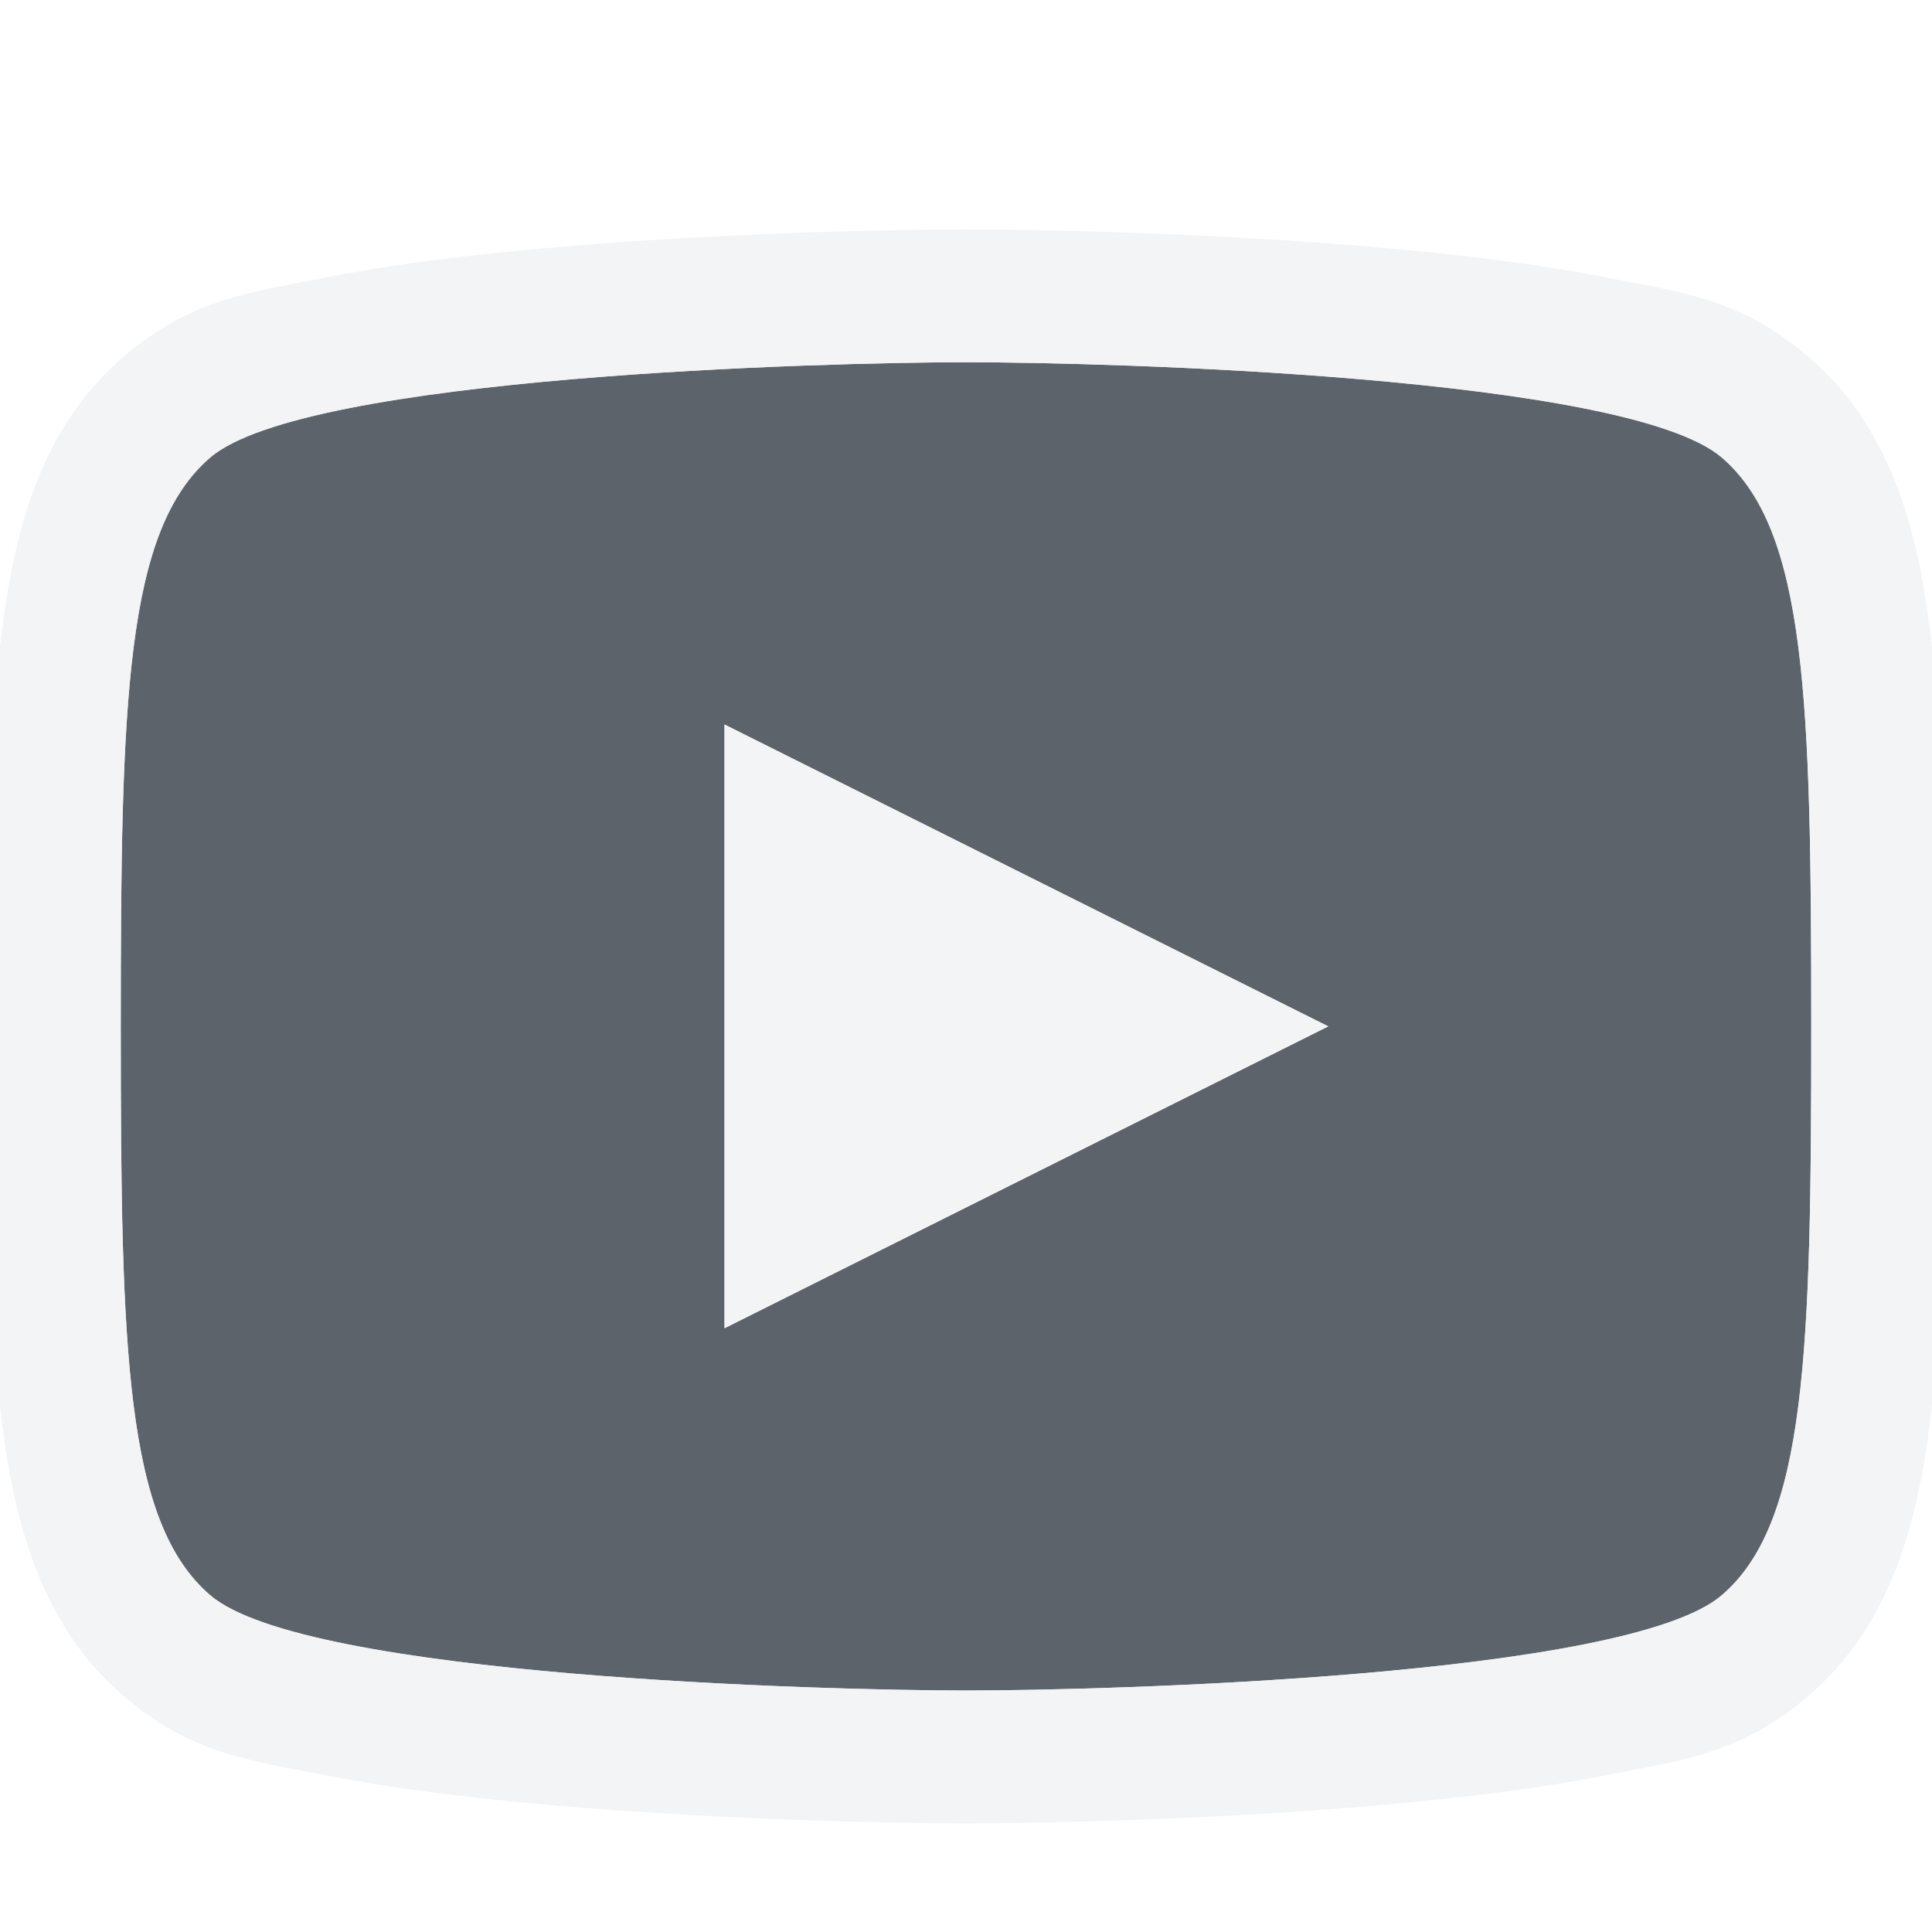
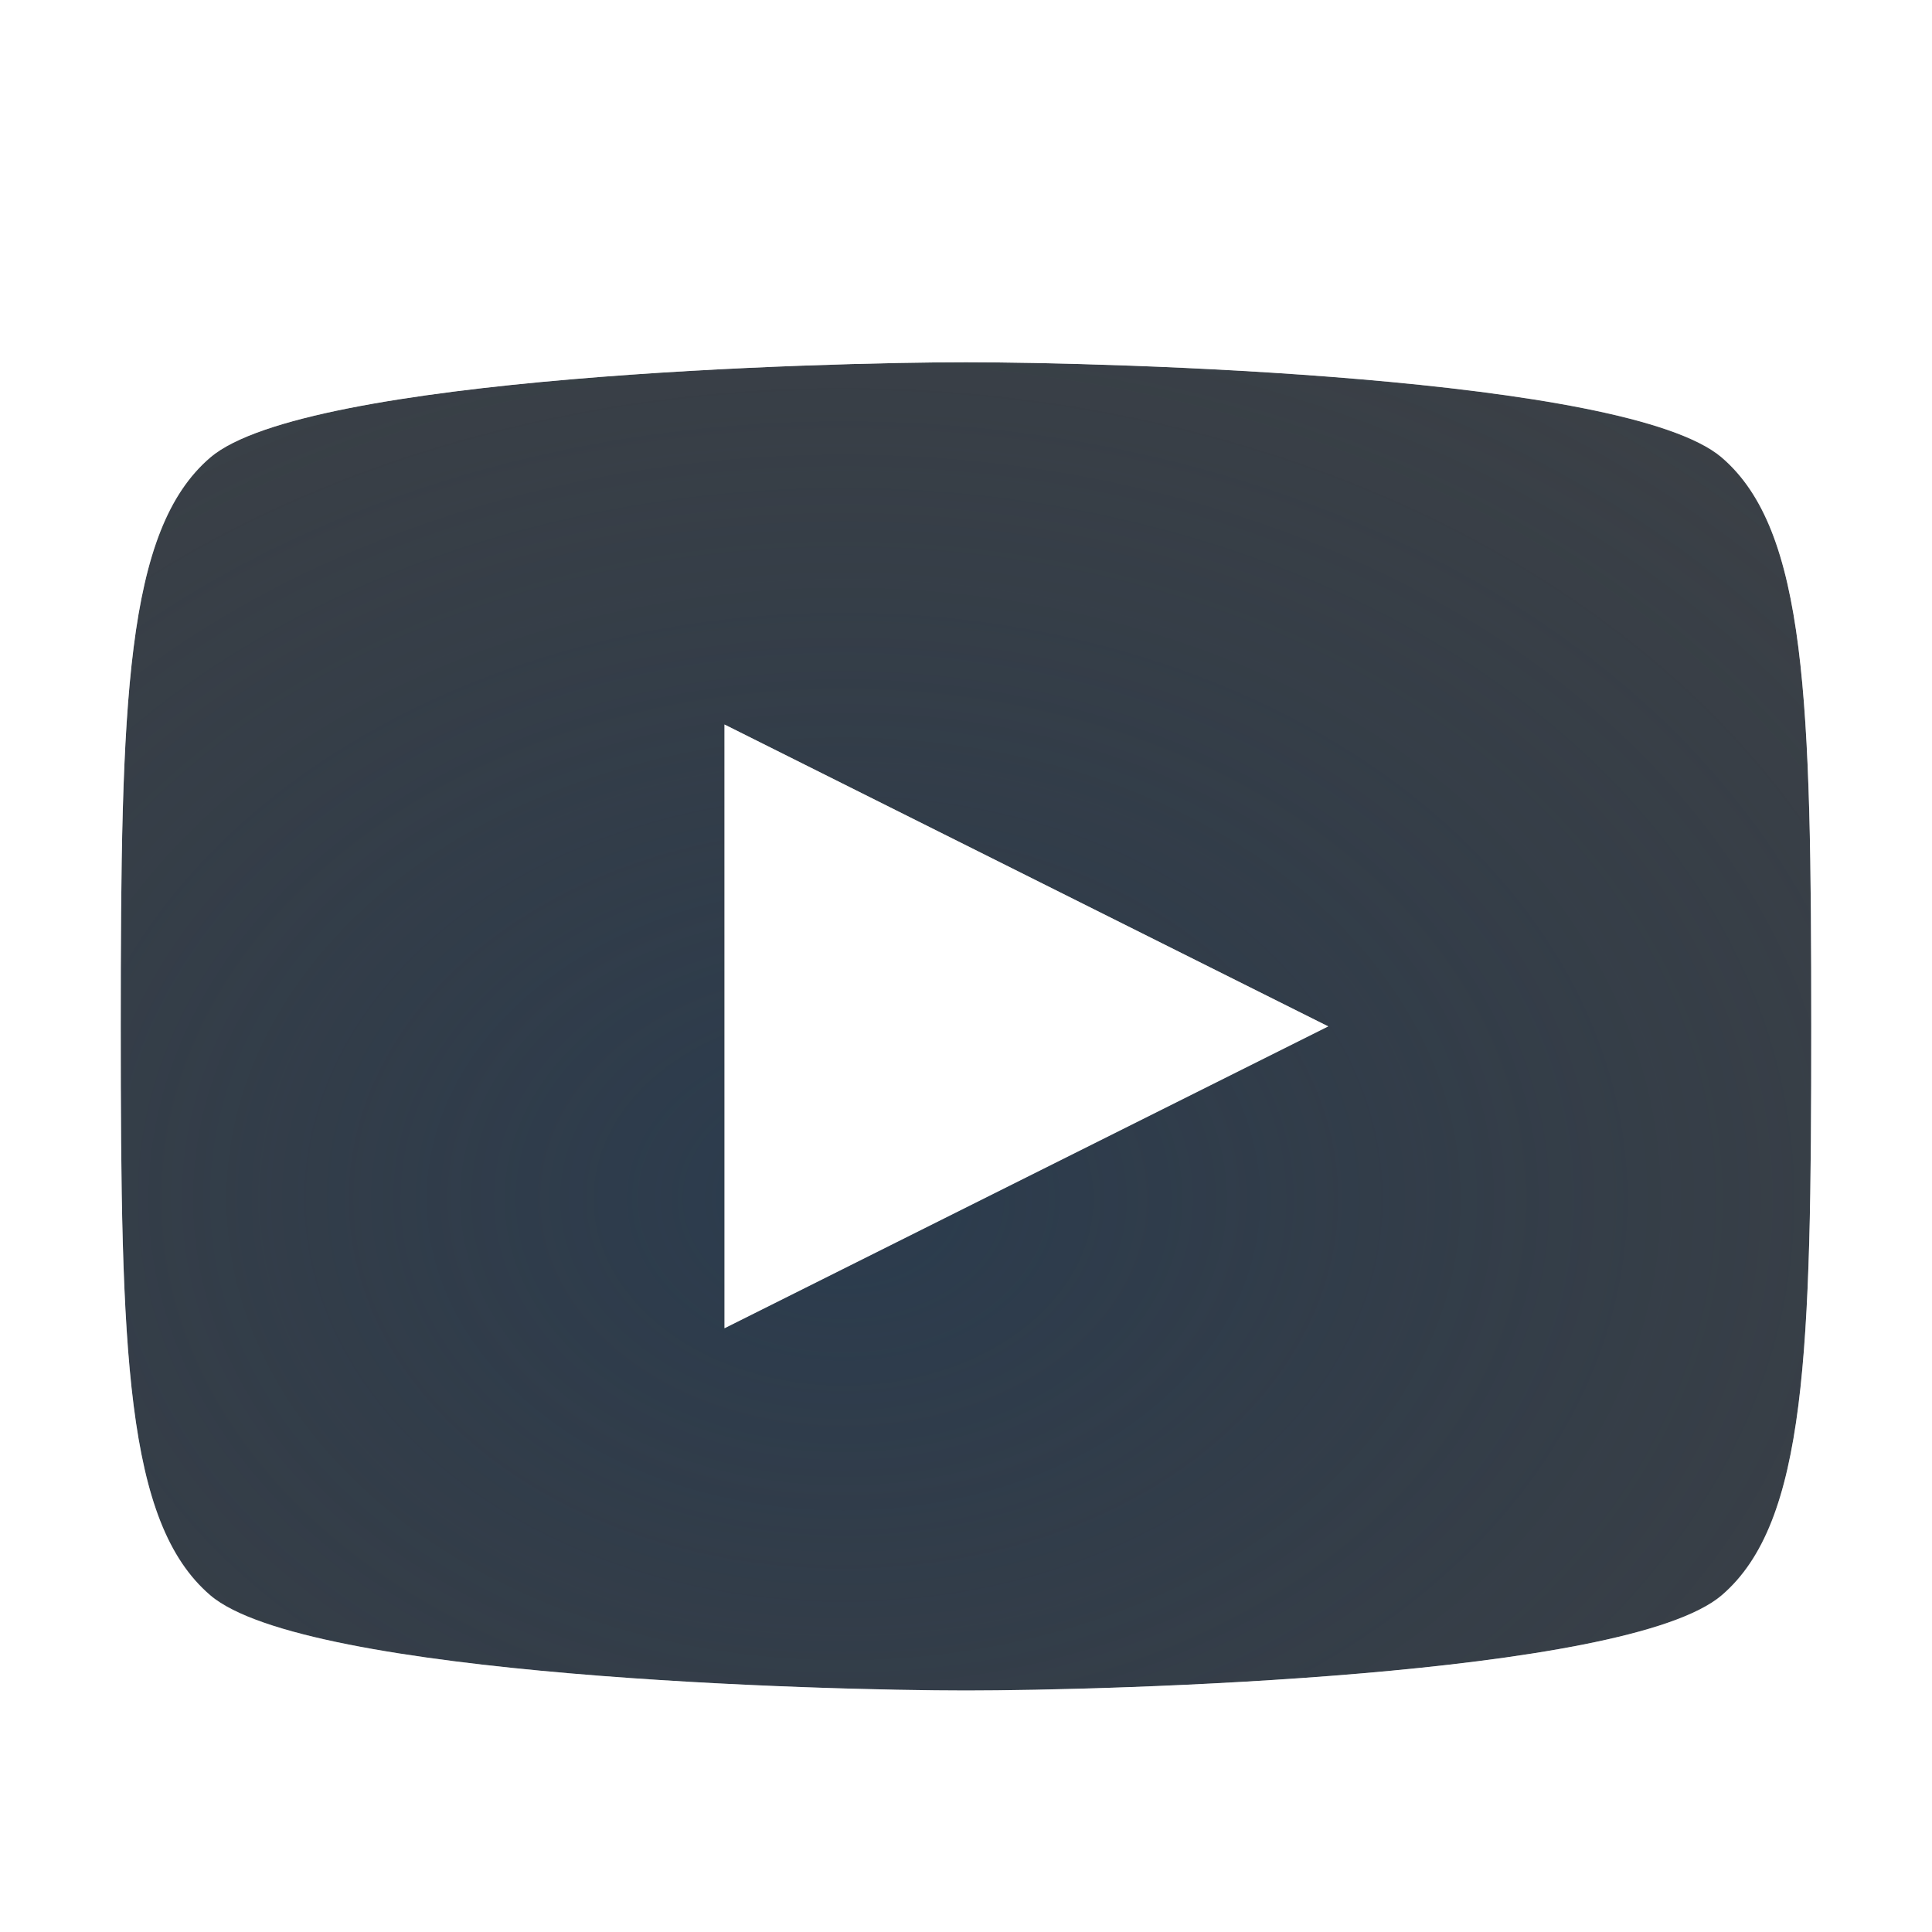
- <svg xmlns="http://www.w3.org/2000/svg" version="1.1" width="16" height="16" id="svg13094">
-   <defs id="defs7" />
-   <path style="color:#000000;display:inline;overflow:visible;visibility:visible;opacity:1;fill:#27303a;fill-opacity:0.753;fill-rule:nonzero;stroke:none;stroke-width:1;stroke-linecap:butt;stroke-linejoin:miter;stroke-miterlimit:4;stroke-dasharray:none;stroke-dashoffset:0;stroke-opacity:1;marker:none;enable-background:accumulate" d="M 8,3 C 6.826,3 2.529,3.115 1.741,3.788 1.037,4.391 1,5.807 1,8.5 1,11.193 1.037,12.609 1.741,13.212 2.529,13.885 6.826,14 8,14 9.174,14 13.471,13.885 14.259,13.212 14.963,12.609 15,11.193 15,8.5 15,5.807 14.963,4.391 14.259,3.788 13.471,3.115 9.174,3 8,3 Z M 6,6 11,8.5 6,11 Z" id="path4140" />
-   <path style="color:#000000;font-style:normal;font-variant:normal;font-weight:normal;font-stretch:normal;font-size:medium;line-height:normal;font-family:sans-serif;text-indent:0;text-align:start;text-decoration:none;text-decoration-line:none;text-decoration-style:solid;text-decoration-color:#000000;letter-spacing:normal;word-spacing:normal;text-transform:none;direction:ltr;block-progression:tb;writing-mode:lr-tb;baseline-shift:baseline;text-anchor:start;white-space:normal;shape-padding:0;clip-rule:nonzero;display:inline;overflow:visible;visibility:visible;opacity:1;isolation:auto;mix-blend-mode:normal;color-interpolation:sRGB;color-interpolation-filters:linearRGB;solid-color:#000000;solid-opacity:1;fill:#f1f3f5;fill-opacity:0.903;fill-rule:nonzero;stroke:none;stroke-width:2;stroke-linecap:butt;stroke-linejoin:miter;stroke-miterlimit:4;stroke-dasharray:none;stroke-dashoffset:0;stroke-opacity:1;marker:none;color-rendering:auto;image-rendering:auto;shape-rendering:auto;text-rendering:auto;enable-background:accumulate" d="m 8,1.9 c -0.623,0 -1.999,0.028 -3.367,0.145 C 3.949,2.103 3.27,2.184 2.672,2.303 2.074,2.421 1.586,2.473 1.025,2.953 0.357,3.525 0.127,4.343 0.016,5.223 -0.096,6.102 -0.1,7.149 -0.1,8.5 c 0,1.351 0.004,2.398 0.115,3.277 0.112,0.879 0.341,1.698 1.01,2.27 0.561,0.48 1.048,0.532 1.646,0.65 0.598,0.119 1.277,0.199 1.961,0.258 C 6.001,15.072 7.377,15.1 8,15.1 c 0.623,0 1.999,-0.028 3.367,-0.145 0.684,-0.059 1.363,-0.139 1.961,-0.258 0.598,-0.119 1.086,-0.171 1.646,-0.65 0.668,-0.572 0.898,-1.39 1.01,-2.27 0.112,-0.879 0.115,-1.926 0.115,-3.277 0,-1.351 -0.004,-2.398 -0.115,-3.277 C 15.873,4.343 15.643,3.525 14.975,2.953 14.414,2.473 13.926,2.421 13.328,2.303 12.73,2.184 12.051,2.103 11.367,2.045 9.999,1.928 8.623,1.9 8,1.9 Z M 8,3 C 9.174,3 13.47,3.115 14.258,3.789 14.962,4.392 15,5.807 15,8.5 c 0,2.693 -0.038,4.108 -0.742,4.711 C 13.47,13.885 9.174,14 8,14 6.826,14 2.53,13.885 1.742,13.211 1.038,12.608 1,11.193 1,8.5 1,5.807 1.038,4.392 1.742,3.789 2.53,3.115 6.826,3 8,3 Z m -2,3 0,5 5,-2.5 z" id="path4204" />
+ <svg xmlns="http://www.w3.org/2000/svg" width="16" height="16" version="1.1">
+   <defs>
+     <radialGradient id="a" cx="8" cy="13.342" r="6" gradientTransform="matrix(2.6667 0 0 2 -14.346 -16.754)" gradientUnits="userSpaceOnUse">
+       <stop stop-color="#213851" stop-opacity=".906" offset="0" />
+       <stop stop-color="#27303a" stop-opacity="0" offset="1" />
+     </radialGradient>
+     <radialGradient id="c" cx="7800.7" cy="-3926.4" r="6.5" gradientTransform="matrix(8.5282e-6 2.5506 -2.7632 0 -10842 -19890)" gradientUnits="userSpaceOnUse">
+       <stop stop-color="#ffffff" stop-opacity=".749" offset="0" />
+       <stop stop-color="#ffffff" stop-opacity=".605" offset="1" />
+     </radialGradient>
+   </defs>
+   <path d="m8 3c-1.174 0-5.471 0.115-6.259 0.788-0.704 0.603-0.741 2.019-0.741 4.712 0 2.693 0.037 4.109 0.741 4.712 0.787 0.674 5.085 0.788 6.259 0.788s5.471-0.115 6.259-0.788c0.704-0.603 0.741-2.019 0.741-4.712 0-2.693-0.037-4.109-0.741-4.712-0.787-0.674-5.085-0.788-6.259-0.788zm-2 3 5 2.5-5 2.5z" color="#000000" fill="#090d11" fill-opacity=".766" style="paint-order:normal" />
+   <path d="m8 3c-1.174 0-5.471 0.115-6.259 0.788-0.704 0.603-0.741 2.019-0.741 4.712 0 2.693 0.037 4.109 0.741 4.712 0.787 0.674 5.085 0.788 6.259 0.788s5.471-0.115 6.259-0.788c0.704-0.603 0.741-2.019 0.741-4.712 0-2.693-0.037-4.109-0.741-4.712-0.787-0.674-5.085-0.788-6.259-0.788zm-2 3 5 2.5-5 2.5z" color="#000000" fill="url(#a)" fill-opacity=".753" style="font-variant-east_asian:normal;paint-order:normal" />
+   <path d="m8 1.9c-0.623 0-1.999 0.028-3.367 0.145-0.684 0.059-1.363 0.139-1.961 0.258s-1.086 0.171-1.647 0.65c-0.668 0.572-0.898 1.39-1.01 2.269-0.112 0.879-0.115 1.926-0.115 3.277 0 1.351 0.004 2.398 0.115 3.277 0.112 0.879 0.341 1.698 1.01 2.269 0.561 0.48 1.048 0.532 1.647 0.65s1.277 0.199 1.961 0.258c1.368 0.117 2.744 0.145 3.367 0.145s1.999-0.028 3.367-0.145c0.684-0.059 1.363-0.139 1.961-0.258s1.086-0.171 1.647-0.65c0.668-0.572 0.898-1.39 1.01-2.269 0.112-0.879 0.115-1.926 0.115-3.277 0-1.351-0.004-2.398-0.115-3.277-0.112-0.879-0.341-1.698-1.01-2.269-0.561-0.48-1.048-0.532-1.647-0.65s-1.277-0.199-1.961-0.258c-1.368-0.117-2.744-0.145-3.367-0.145zm0 1.1c1.174 0 5.47 0.115 6.258 0.789 0.704 0.603 0.742 2.018 0.742 4.711 0 2.693-0.038 4.108-0.742 4.711-0.787 0.674-5.084 0.789-6.258 0.789s-5.47-0.115-6.258-0.789c-0.704-0.603-0.742-2.018-0.742-4.711 0-2.693 0.038-4.108 0.742-4.711 0.787-0.674 5.084-0.789 6.258-0.789zm-2 3v5l5-2.5z" color="#000000" color-rendering="auto" fill="url(#c)" image-rendering="auto" shape-rendering="auto" solid-color="#000000" style="block-progression:tb;font-variant-east_asian:normal;isolation:auto;mix-blend-mode:normal;paint-order:normal;shape-padding:0;text-decoration-color:#000000;text-decoration-line:none;text-decoration-style:solid;text-indent:0;text-transform:none;white-space:normal" />
</svg>
